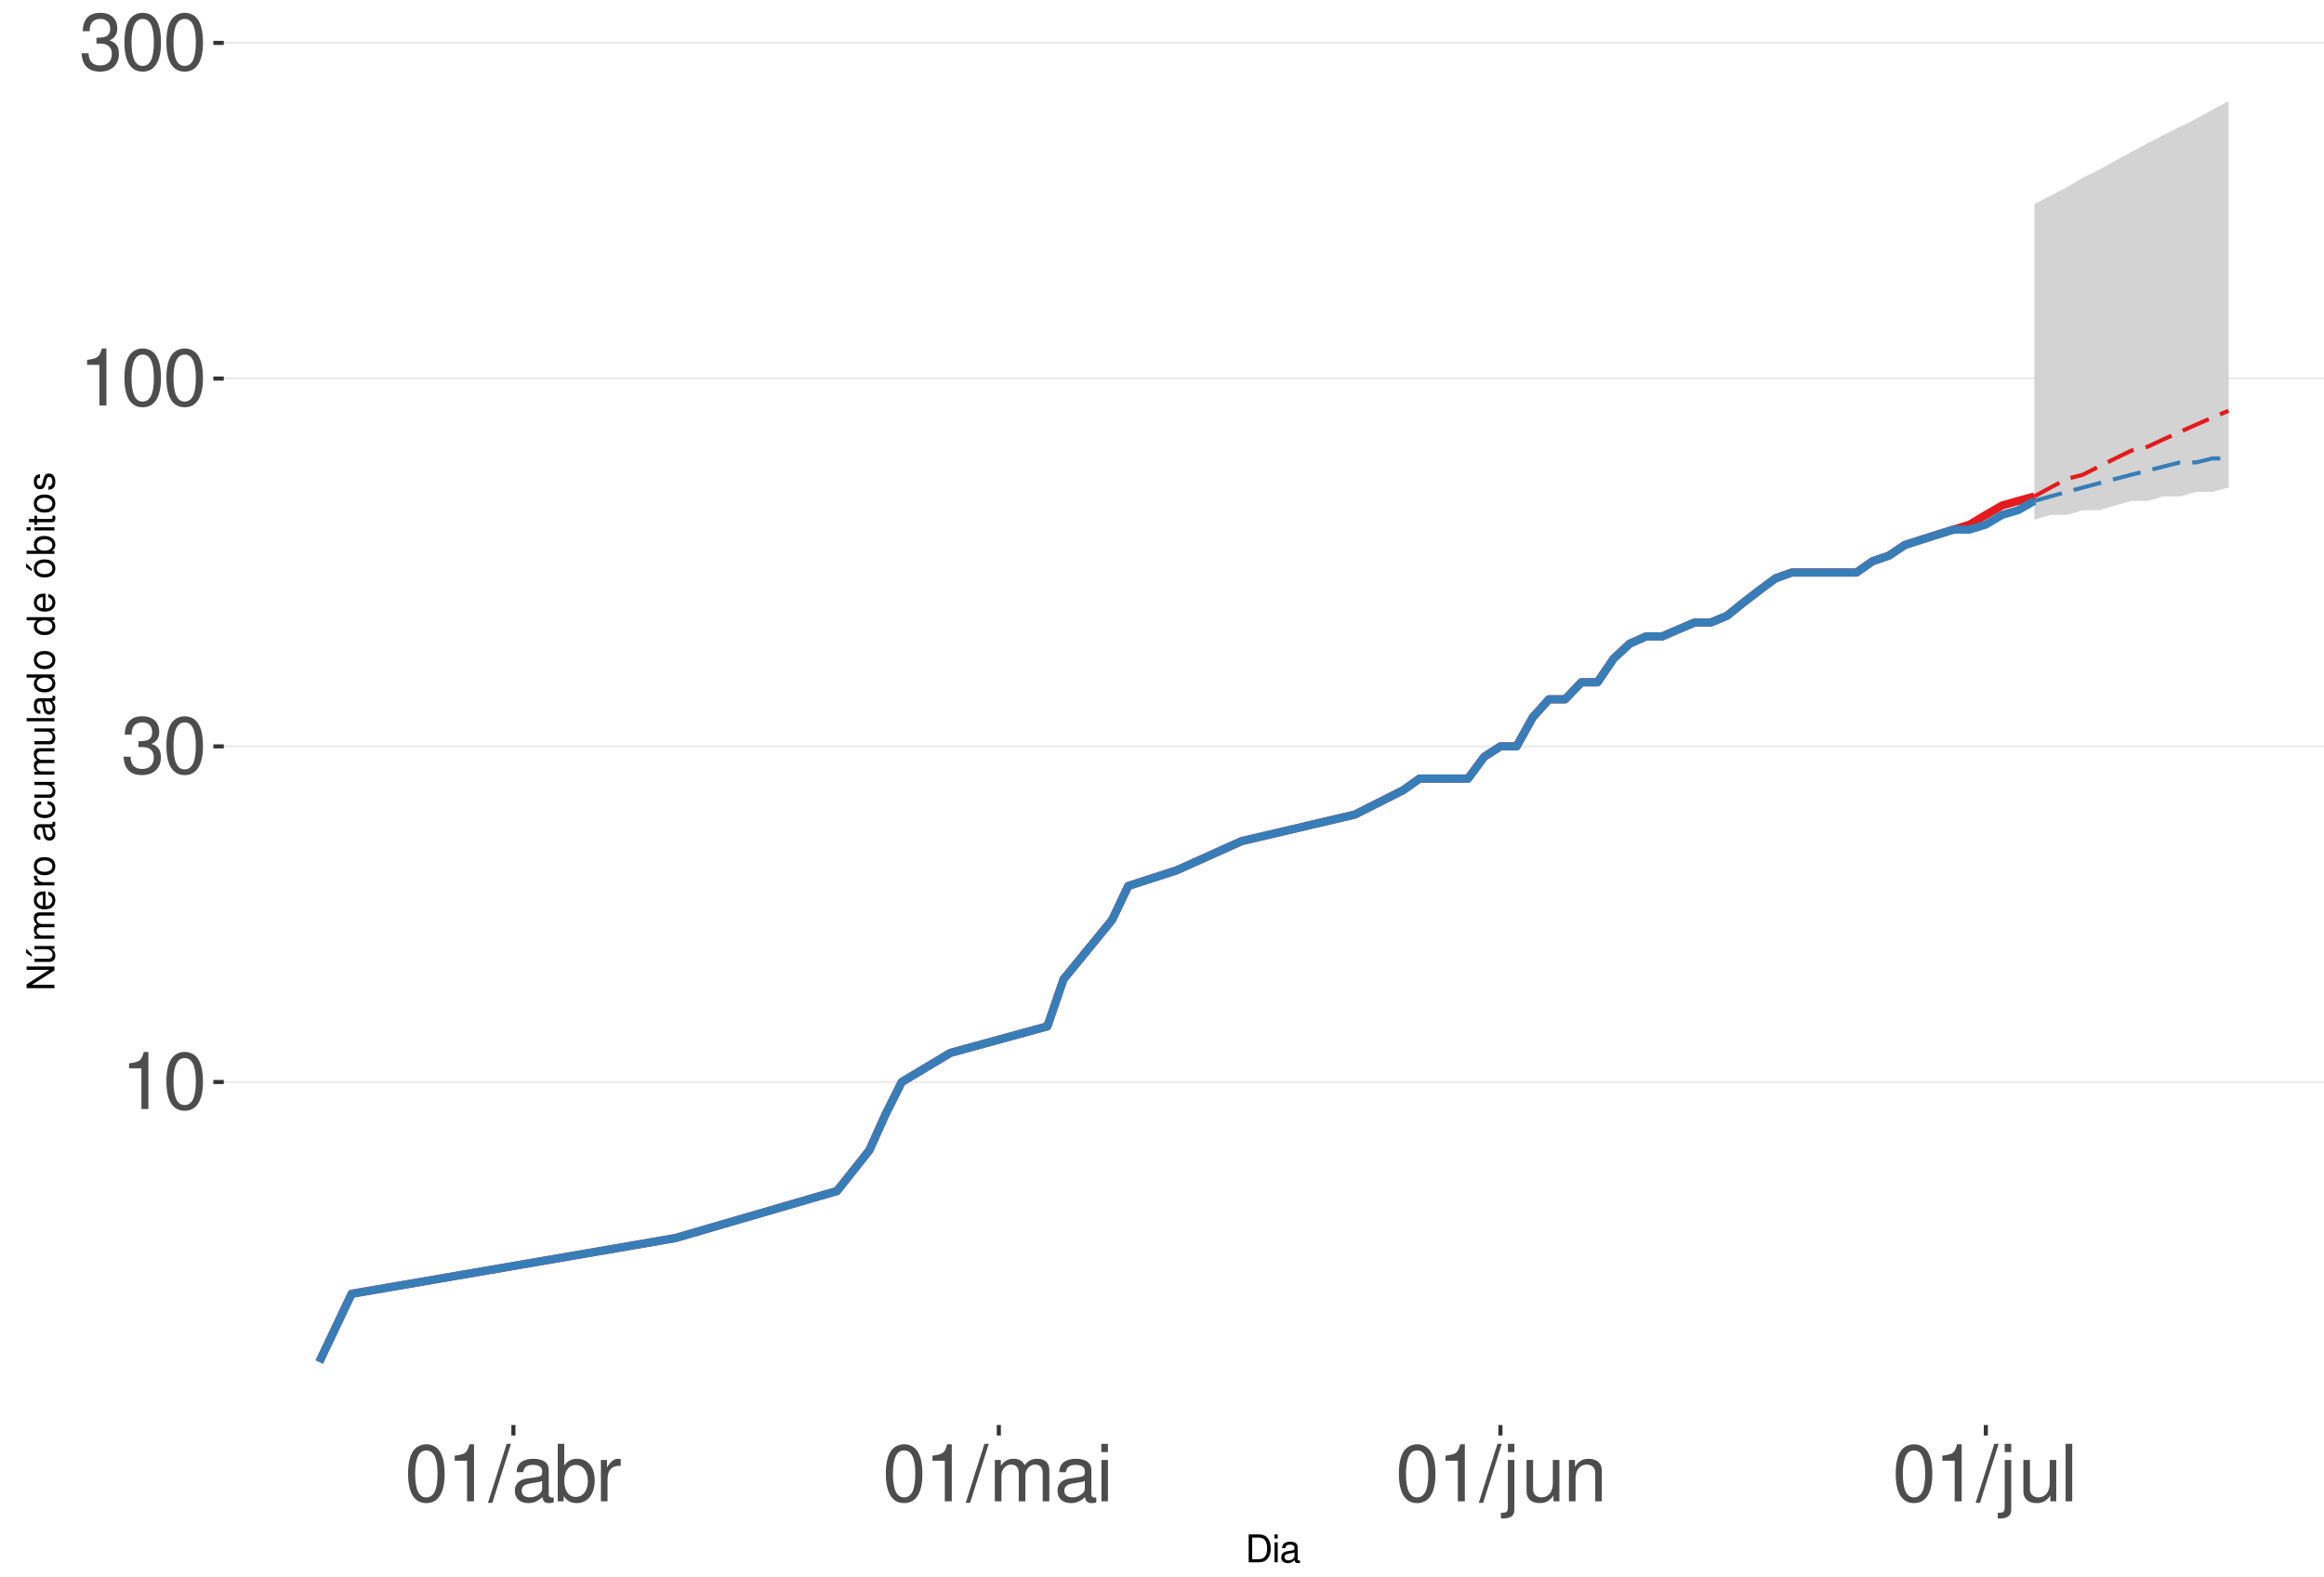
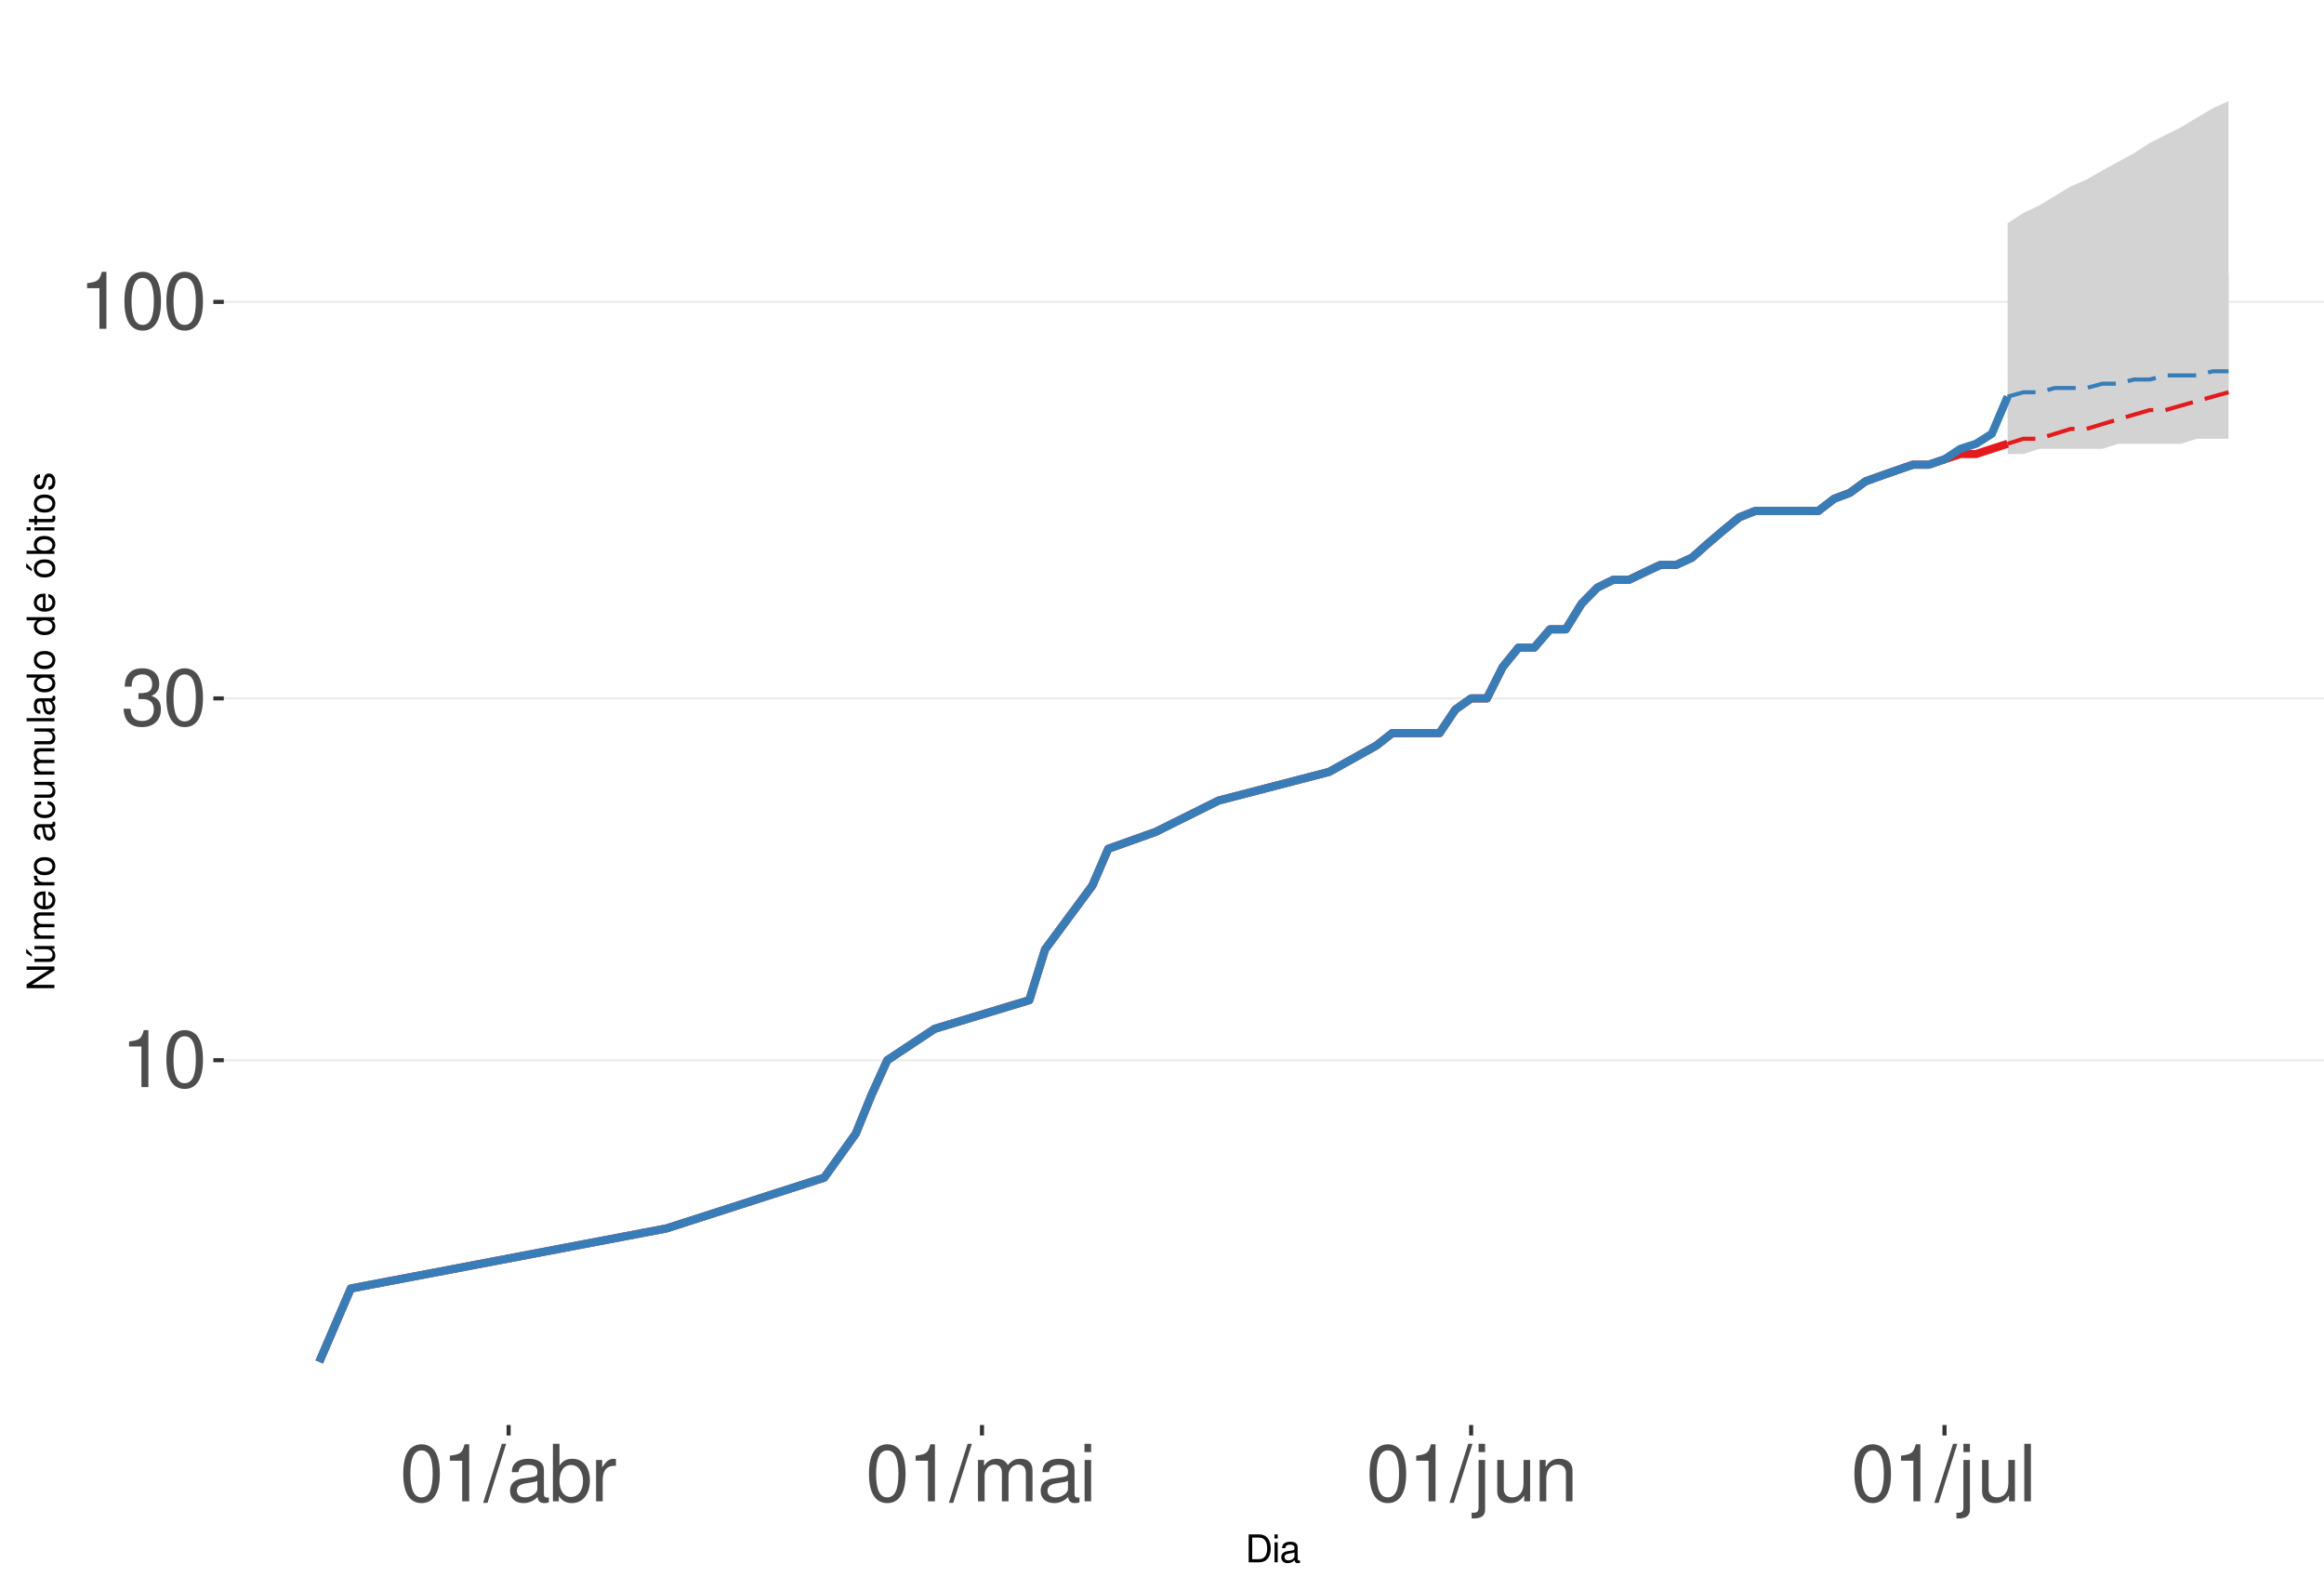
<svg xmlns="http://www.w3.org/2000/svg" xmlns:xlink="http://www.w3.org/1999/xlink" width="609pt" height="413pt" viewBox="0 0 609 413" version="1.1">
  <defs>
    <g>
      <symbol overflow="visible" id="glyph0-0">
        <path style="stroke:none;" d="" />
      </symbol>
      <symbol overflow="visible" id="glyph0-1">
        <path style="stroke:none;" d="M 5.344 -10.641 L 5.344 0 L 7.172 0 L 7.172 -14.938 L 5.969 -14.938 C 5.328 -12.641 4.922 -12.328 2.109 -11.953 L 2.109 -10.641 Z M 5.344 -10.641 " />
      </symbol>
      <symbol overflow="visible" id="glyph0-2">
        <path style="stroke:none;" d="M 5.688 -14.938 C 4.312 -14.938 3.078 -14.312 2.312 -13.297 C 1.359 -11.984 0.891 -10 0.891 -7.234 C 0.891 -2.188 2.547 0.469 5.688 0.469 C 8.781 0.469 10.469 -2.188 10.469 -7.109 C 10.469 -10 10.016 -11.938 9.047 -13.297 C 8.281 -14.328 7.062 -14.938 5.688 -14.938 Z M 5.688 -13.328 C 7.641 -13.328 8.609 -11.312 8.609 -7.266 C 8.609 -3.016 7.656 -1.031 5.641 -1.031 C 3.719 -1.031 2.75 -3.094 2.75 -7.203 C 2.75 -11.312 3.719 -13.328 5.688 -13.328 Z M 5.688 -13.328 " />
      </symbol>
      <symbol overflow="visible" id="glyph0-3">
        <path style="stroke:none;" d="M 4.562 -6.875 L 5.562 -6.875 C 7.547 -6.875 8.594 -5.953 8.594 -4.156 C 8.594 -2.266 7.453 -1.141 5.578 -1.141 C 3.578 -1.141 2.609 -2.141 2.484 -4.344 L 0.656 -4.344 C 0.75 -3.141 0.953 -2.359 1.297 -1.688 C 2.062 -0.25 3.484 0.469 5.5 0.469 C 8.516 0.469 10.453 -1.344 10.453 -4.172 C 10.453 -6.078 9.734 -7.109 7.969 -7.719 C 9.344 -8.281 10.016 -9.312 10.016 -10.828 C 10.016 -13.391 8.344 -14.938 5.562 -14.938 C 2.609 -14.938 1.031 -13.281 0.969 -10.125 L 2.781 -10.125 C 2.812 -11.031 2.891 -11.547 3.125 -12 C 3.531 -12.844 4.438 -13.344 5.578 -13.344 C 7.188 -13.344 8.156 -12.375 8.156 -10.766 C 8.156 -9.703 7.781 -9.062 6.984 -8.719 C 6.484 -8.516 5.828 -8.422 4.562 -8.406 Z M 4.562 -6.875 " />
      </symbol>
      <symbol overflow="visible" id="glyph0-4">
        <path style="stroke:none;" d="M 4.734 -15.062 L -0.172 0.406 L 0.969 0.406 L 5.859 -15.062 Z M 4.734 -15.062 " />
      </symbol>
      <symbol overflow="visible" id="glyph0-5">
        <path style="stroke:none;" d="M 11.047 -1.016 C 10.859 -0.969 10.781 -0.969 10.672 -0.969 C 10.078 -0.969 9.75 -1.281 9.75 -1.812 L 9.75 -8.188 C 9.75 -10.094 8.344 -11.141 5.688 -11.141 C 4.094 -11.141 2.828 -10.672 2.094 -9.875 C 1.594 -9.312 1.391 -8.703 1.344 -7.625 L 3.078 -7.625 C 3.219 -8.938 4 -9.547 5.625 -9.547 C 7.188 -9.547 8.031 -8.969 8.031 -7.938 L 8.031 -7.484 C 8.016 -6.734 7.641 -6.469 6.234 -6.281 C 3.797 -5.969 3.422 -5.891 2.766 -5.625 C 1.516 -5.078 0.875 -4.125 0.875 -2.734 C 0.875 -0.766 2.234 0.469 4.422 0.469 C 5.781 0.469 6.875 0 8.094 -1.109 C 8.219 0 8.766 0.469 9.875 0.469 C 10.25 0.469 10.469 0.438 11.047 0.297 Z M 8.031 -3.406 C 8.031 -2.828 7.875 -2.484 7.359 -2 C 6.656 -1.359 5.797 -1.031 4.797 -1.031 C 3.453 -1.031 2.672 -1.672 2.672 -2.766 C 2.672 -3.906 3.406 -4.484 5.266 -4.75 C 7.109 -5 7.453 -5.078 8.031 -5.344 Z M 8.031 -3.406 " />
      </symbol>
      <symbol overflow="visible" id="glyph0-6">
        <path style="stroke:none;" d="M 1.109 -15.062 L 1.109 0 L 2.672 0 L 2.672 -1.391 C 3.484 -0.125 4.578 0.469 6.094 0.469 C 8.938 0.469 10.797 -1.859 10.797 -5.453 C 10.797 -8.969 9.047 -11.141 6.172 -11.141 C 4.688 -11.141 3.641 -10.578 2.828 -9.359 L 2.828 -15.062 Z M 5.844 -9.516 C 7.766 -9.516 9 -7.844 9 -5.266 C 9 -2.812 7.719 -1.141 5.844 -1.141 C 4 -1.141 2.828 -2.781 2.828 -5.328 C 2.828 -7.875 4 -9.516 5.844 -9.516 Z M 5.844 -9.516 " />
      </symbol>
      <symbol overflow="visible" id="glyph0-7">
        <path style="stroke:none;" d="M 1.422 -10.828 L 1.422 0 L 3.156 0 L 3.156 -5.625 C 3.188 -8.219 4.25 -9.375 6.625 -9.312 L 6.625 -11.078 C 6.344 -11.109 6.172 -11.141 5.969 -11.141 C 4.859 -11.141 4 -10.469 3.016 -8.859 L 3.016 -10.828 Z M 1.422 -10.828 " />
      </symbol>
      <symbol overflow="visible" id="glyph0-8">
        <path style="stroke:none;" d="M 1.453 -10.828 L 1.453 0 L 3.188 0 L 3.188 -6.797 C 3.188 -8.359 4.312 -9.625 5.719 -9.625 C 7 -9.625 7.719 -8.844 7.719 -7.453 L 7.719 0 L 9.453 0 L 9.453 -6.797 C 9.453 -8.359 10.594 -9.625 12 -9.625 C 13.266 -9.625 14 -8.812 14 -7.453 L 14 0 L 15.734 0 L 15.734 -8.125 C 15.734 -10.062 14.625 -11.141 12.594 -11.141 C 11.156 -11.141 10.281 -10.703 9.281 -9.484 C 8.641 -10.641 7.766 -11.141 6.359 -11.141 C 4.922 -11.141 3.953 -10.594 3.031 -9.297 L 3.031 -10.828 Z M 1.453 -10.828 " />
      </symbol>
      <symbol overflow="visible" id="glyph0-9">
        <path style="stroke:none;" d="M 3.094 -10.828 L 1.391 -10.828 L 1.391 0 L 3.094 0 Z M 3.094 -15.062 L 1.359 -15.062 L 1.359 -12.891 L 3.094 -12.891 Z M 3.094 -15.062 " />
      </symbol>
      <symbol overflow="visible" id="glyph0-10">
        <path style="stroke:none;" d="M 1.453 -10.828 L 1.453 1.562 C 1.453 2.641 1.109 3 0.047 3 C -0.078 3 -0.141 3 -0.375 2.969 L -0.375 4.438 C -0.172 4.484 -0.062 4.5 0.203 4.5 C 2.141 4.5 3.156 3.734 3.156 2.25 L 3.156 -10.828 Z M 3.156 -15.062 L 1.453 -15.062 L 1.453 -12.891 L 3.156 -12.891 Z M 3.156 -15.062 " />
      </symbol>
      <symbol overflow="visible" id="glyph0-11">
        <path style="stroke:none;" d="M 9.953 0 L 9.953 -10.828 L 8.234 -10.828 L 8.234 -4.688 C 8.234 -2.484 7.078 -1.031 5.281 -1.031 C 3.922 -1.031 3.062 -1.859 3.062 -3.156 L 3.062 -10.828 L 1.344 -10.828 L 1.344 -2.484 C 1.344 -0.688 2.688 0.469 4.797 0.469 C 6.375 0.469 7.391 -0.078 8.406 -1.516 L 8.406 0 Z M 9.953 0 " />
      </symbol>
      <symbol overflow="visible" id="glyph0-12">
        <path style="stroke:none;" d="M 1.453 -10.828 L 1.453 0 L 3.188 0 L 3.188 -5.969 C 3.188 -8.188 4.344 -9.625 6.109 -9.625 C 7.484 -9.625 8.344 -8.797 8.344 -7.5 L 8.344 0 L 10.062 0 L 10.062 -8.188 C 10.062 -9.984 8.719 -11.141 6.625 -11.141 C 5.016 -11.141 3.984 -10.516 3.031 -9 L 3.031 -10.828 Z M 1.453 -10.828 " />
      </symbol>
      <symbol overflow="visible" id="glyph0-13">
        <path style="stroke:none;" d="M 3.141 -15.062 L 1.406 -15.062 L 1.406 0 L 3.141 0 Z M 3.141 -15.062 " />
      </symbol>
      <symbol overflow="visible" id="glyph1-0">
        <path style="stroke:none;" d="" />
      </symbol>
      <symbol overflow="visible" id="glyph1-1">
        <path style="stroke:none;" d="M 0.891 0 L 3.703 0 C 5.547 0 6.672 -1.375 6.672 -3.656 C 6.672 -5.906 5.547 -7.297 3.703 -7.297 L 0.891 -7.297 Z M 1.812 -0.812 L 1.812 -6.469 L 3.547 -6.469 C 4.984 -6.469 5.734 -5.5 5.734 -3.641 C 5.734 -1.797 4.984 -0.812 3.547 -0.812 Z M 1.812 -0.812 " />
      </symbol>
      <symbol overflow="visible" id="glyph1-2">
        <path style="stroke:none;" d="M 1.5 -5.234 L 0.672 -5.234 L 0.672 0 L 1.5 0 Z M 1.5 -7.297 L 0.656 -7.297 L 0.656 -6.234 L 1.5 -6.234 Z M 1.5 -7.297 " />
      </symbol>
      <symbol overflow="visible" id="glyph1-3">
        <path style="stroke:none;" d="M 5.344 -0.484 C 5.266 -0.469 5.219 -0.469 5.172 -0.469 C 4.875 -0.469 4.719 -0.625 4.719 -0.875 L 4.719 -3.953 C 4.719 -4.891 4.047 -5.391 2.75 -5.391 C 1.984 -5.391 1.375 -5.172 1.016 -4.781 C 0.766 -4.516 0.672 -4.203 0.656 -3.688 L 1.484 -3.688 C 1.562 -4.328 1.938 -4.625 2.719 -4.625 C 3.484 -4.625 3.891 -4.344 3.891 -3.844 L 3.891 -3.625 C 3.875 -3.266 3.703 -3.125 3.016 -3.047 C 1.844 -2.891 1.656 -2.844 1.344 -2.719 C 0.734 -2.453 0.422 -2 0.422 -1.312 C 0.422 -0.375 1.078 0.234 2.141 0.234 C 2.797 0.234 3.328 0 3.922 -0.547 C 3.984 0 4.234 0.234 4.781 0.234 C 4.953 0.234 5.062 0.203 5.344 0.141 Z M 3.891 -1.656 C 3.891 -1.375 3.812 -1.203 3.562 -0.969 C 3.219 -0.656 2.812 -0.5 2.312 -0.5 C 1.672 -0.5 1.297 -0.812 1.297 -1.344 C 1.297 -1.891 1.656 -2.172 2.547 -2.297 C 3.438 -2.422 3.609 -2.453 3.891 -2.594 Z M 3.891 -1.656 " />
      </symbol>
      <symbol overflow="visible" id="glyph2-0">
        <path style="stroke:none;" d="" />
      </symbol>
      <symbol overflow="visible" id="glyph2-1">
        <path style="stroke:none;" d="M -7.297 -6.453 L -7.297 -5.578 L -1.328 -5.578 L -7.297 -1.766 L -7.297 -0.766 L 0 -0.766 L 0 -1.641 L -5.906 -1.641 L 0 -5.406 L 0 -6.453 Z M -7.297 -6.453 " />
      </symbol>
      <symbol overflow="visible" id="glyph2-2">
        <path style="stroke:none;" d="M 0 -4.812 L -5.234 -4.812 L -5.234 -3.984 L -2.266 -3.984 C -1.203 -3.984 -0.5 -3.438 -0.5 -2.562 C -0.5 -1.906 -0.906 -1.484 -1.531 -1.484 L -5.234 -1.484 L -5.234 -0.656 L -1.203 -0.656 C -0.328 -0.656 0.234 -1.297 0.234 -2.312 C 0.234 -3.094 -0.047 -3.578 -0.734 -4.062 L 0 -4.062 Z M -7.406 -2.953 L -5.922 -2 L -5.922 -2.594 L -7.406 -4.094 Z M -7.406 -2.953 " />
      </symbol>
      <symbol overflow="visible" id="glyph2-3">
        <path style="stroke:none;" d="M -5.234 -0.703 L 0 -0.703 L 0 -1.547 L -3.297 -1.547 C -4.047 -1.547 -4.656 -2.094 -4.656 -2.766 C -4.656 -3.391 -4.281 -3.734 -3.609 -3.734 L 0 -3.734 L 0 -4.578 L -3.297 -4.578 C -4.047 -4.578 -4.656 -5.125 -4.656 -5.812 C -4.656 -6.422 -4.266 -6.781 -3.609 -6.781 L 0 -6.781 L 0 -7.625 L -3.938 -7.625 C -4.875 -7.625 -5.391 -7.078 -5.391 -6.094 C -5.391 -5.406 -5.188 -4.984 -4.594 -4.484 C -5.156 -4.188 -5.391 -3.766 -5.391 -3.078 C -5.391 -2.375 -5.125 -1.906 -4.5 -1.469 L -5.234 -1.469 Z M -5.234 -0.703 " />
      </symbol>
      <symbol overflow="visible" id="glyph2-4">
        <path style="stroke:none;" d="M -2.344 -5.125 C -3.141 -5.125 -3.625 -5.062 -4.016 -4.922 C -4.875 -4.578 -5.391 -3.781 -5.391 -2.797 C -5.391 -1.344 -4.281 -0.406 -2.547 -0.406 C -0.812 -0.406 0.234 -1.297 0.234 -2.781 C 0.234 -3.984 -0.453 -4.812 -1.594 -5.016 L -1.594 -4.188 C -0.906 -3.953 -0.547 -3.484 -0.547 -2.812 C -0.547 -2.281 -0.781 -1.828 -1.219 -1.547 C -1.516 -1.344 -1.812 -1.281 -2.344 -1.266 Z M -3.016 -1.297 C -3.984 -1.359 -4.625 -1.953 -4.625 -2.797 C -4.625 -3.641 -3.953 -4.234 -3.016 -4.234 Z M -3.016 -1.297 " />
      </symbol>
      <symbol overflow="visible" id="glyph2-5">
        <path style="stroke:none;" d="M -5.234 -0.688 L 0 -0.688 L 0 -1.531 L -2.719 -1.531 C -3.984 -1.547 -4.547 -2.062 -4.516 -3.203 L -5.359 -3.203 C -5.375 -3.062 -5.391 -2.984 -5.391 -2.891 C -5.391 -2.344 -5.062 -1.938 -4.297 -1.453 L -5.234 -1.453 Z M -5.234 -0.688 " />
      </symbol>
      <symbol overflow="visible" id="glyph2-6">
        <path style="stroke:none;" d="M -5.391 -2.719 C -5.391 -1.234 -4.344 -0.359 -2.578 -0.359 C -0.812 -0.359 0.234 -1.234 0.234 -2.734 C 0.234 -4.203 -0.812 -5.094 -2.547 -5.094 C -4.359 -5.094 -5.391 -4.234 -5.391 -2.719 Z M -4.625 -2.734 C -4.625 -3.672 -3.844 -4.234 -2.547 -4.234 C -1.312 -4.234 -0.547 -3.656 -0.547 -2.734 C -0.547 -1.797 -1.312 -1.234 -2.578 -1.234 C -3.844 -1.234 -4.625 -1.797 -4.625 -2.734 Z M -4.625 -2.734 " />
      </symbol>
      <symbol overflow="visible" id="glyph2-7">
        <path style="stroke:none;" d="" />
      </symbol>
      <symbol overflow="visible" id="glyph2-8">
        <path style="stroke:none;" d="M -0.484 -5.344 C -0.469 -5.266 -0.469 -5.219 -0.469 -5.172 C -0.469 -4.875 -0.625 -4.719 -0.875 -4.719 L -3.953 -4.719 C -4.891 -4.719 -5.391 -4.047 -5.391 -2.75 C -5.391 -1.984 -5.172 -1.375 -4.781 -1.016 C -4.516 -0.766 -4.203 -0.672 -3.688 -0.656 L -3.688 -1.484 C -4.328 -1.562 -4.625 -1.938 -4.625 -2.719 C -4.625 -3.484 -4.344 -3.891 -3.844 -3.891 L -3.625 -3.891 C -3.266 -3.875 -3.125 -3.703 -3.047 -3.016 C -2.891 -1.844 -2.844 -1.656 -2.719 -1.344 C -2.453 -0.734 -2 -0.422 -1.312 -0.422 C -0.375 -0.422 0.234 -1.078 0.234 -2.141 C 0.234 -2.797 0 -3.328 -0.547 -3.922 C 0 -3.984 0.234 -4.234 0.234 -4.781 C 0.234 -4.953 0.203 -5.062 0.141 -5.344 Z M -1.656 -3.891 C -1.375 -3.891 -1.203 -3.812 -0.969 -3.562 C -0.656 -3.219 -0.5 -2.812 -0.5 -2.312 C -0.5 -1.672 -0.812 -1.297 -1.344 -1.297 C -1.891 -1.297 -2.172 -1.656 -2.297 -2.547 C -2.422 -3.438 -2.453 -3.609 -2.594 -3.891 Z M -1.656 -3.891 " />
      </symbol>
      <symbol overflow="visible" id="glyph2-9">
        <path style="stroke:none;" d="M -3.484 -4.703 C -3.984 -4.672 -4.312 -4.562 -4.609 -4.359 C -5.094 -4 -5.391 -3.375 -5.391 -2.641 C -5.391 -1.219 -4.266 -0.312 -2.531 -0.312 C -0.844 -0.312 0.234 -1.203 0.234 -2.625 C 0.234 -3.875 -0.516 -4.672 -1.797 -4.766 L -1.797 -3.938 C -0.953 -3.797 -0.547 -3.359 -0.547 -2.656 C -0.547 -1.734 -1.297 -1.188 -2.531 -1.188 C -3.844 -1.188 -4.625 -1.719 -4.625 -2.625 C -4.625 -3.328 -4.203 -3.766 -3.484 -3.875 Z M -3.484 -4.703 " />
      </symbol>
      <symbol overflow="visible" id="glyph2-10">
        <path style="stroke:none;" d="M 0 -4.812 L -5.234 -4.812 L -5.234 -3.984 L -2.266 -3.984 C -1.203 -3.984 -0.5 -3.438 -0.5 -2.562 C -0.5 -1.906 -0.906 -1.484 -1.531 -1.484 L -5.234 -1.484 L -5.234 -0.656 L -1.203 -0.656 C -0.328 -0.656 0.234 -1.297 0.234 -2.312 C 0.234 -3.094 -0.047 -3.578 -0.734 -4.062 L 0 -4.062 Z M 0 -4.812 " />
      </symbol>
      <symbol overflow="visible" id="glyph2-11">
        <path style="stroke:none;" d="M -7.297 -1.516 L -7.297 -0.688 L 0 -0.688 L 0 -1.516 Z M -7.297 -1.516 " />
      </symbol>
      <symbol overflow="visible" id="glyph2-12">
        <path style="stroke:none;" d="M -7.297 -4.953 L -7.297 -4.125 L -4.578 -4.125 C -5.109 -3.766 -5.391 -3.203 -5.391 -2.516 C -5.391 -1.156 -4.297 -0.266 -2.625 -0.266 C -0.859 -0.266 0.234 -1.125 0.234 -2.547 C 0.234 -3.266 -0.047 -3.766 -0.688 -4.203 L 0 -4.203 L 0 -4.953 Z M -4.609 -2.656 C -4.609 -3.547 -3.812 -4.125 -2.562 -4.125 C -1.344 -4.125 -0.547 -3.547 -0.547 -2.656 C -0.547 -1.734 -1.359 -1.125 -2.578 -1.125 C -3.797 -1.125 -4.609 -1.734 -4.609 -2.656 Z M -4.609 -2.656 " />
      </symbol>
      <symbol overflow="visible" id="glyph2-13">
        <path style="stroke:none;" d="M -5.391 -2.719 C -5.391 -1.234 -4.344 -0.359 -2.578 -0.359 C -0.812 -0.359 0.234 -1.234 0.234 -2.734 C 0.234 -4.203 -0.812 -5.094 -2.547 -5.094 C -4.359 -5.094 -5.391 -4.234 -5.391 -2.719 Z M -4.625 -2.734 C -4.625 -3.672 -3.844 -4.234 -2.547 -4.234 C -1.312 -4.234 -0.547 -3.656 -0.547 -2.734 C -0.547 -1.797 -1.312 -1.234 -2.578 -1.234 C -3.844 -1.234 -4.625 -1.797 -4.625 -2.734 Z M -7.406 -2.984 L -5.922 -2.016 L -5.922 -2.625 L -7.406 -4.109 Z M -7.406 -2.984 " />
      </symbol>
      <symbol overflow="visible" id="glyph2-14">
        <path style="stroke:none;" d="M -7.297 -0.547 L 0 -0.547 L 0 -1.297 L -0.672 -1.297 C -0.062 -1.688 0.234 -2.219 0.234 -2.953 C 0.234 -4.328 -0.906 -5.234 -2.641 -5.234 C -4.344 -5.234 -5.391 -4.375 -5.391 -2.984 C -5.391 -2.266 -5.125 -1.766 -4.531 -1.375 L -7.297 -1.375 Z M -4.609 -2.828 C -4.609 -3.766 -3.797 -4.359 -2.547 -4.359 C -1.359 -4.359 -0.547 -3.734 -0.547 -2.828 C -0.547 -1.938 -1.344 -1.375 -2.578 -1.375 C -3.812 -1.375 -4.609 -1.938 -4.609 -2.828 Z M -4.609 -2.828 " />
      </symbol>
      <symbol overflow="visible" id="glyph2-15">
        <path style="stroke:none;" d="M -5.234 -1.5 L -5.234 -0.672 L 0 -0.672 L 0 -1.5 Z M -7.297 -1.5 L -7.297 -0.656 L -6.234 -0.656 L -6.234 -1.5 Z M -7.297 -1.5 " />
      </symbol>
      <symbol overflow="visible" id="glyph2-16">
        <path style="stroke:none;" d="M -5.234 -2.547 L -5.234 -1.688 L -6.688 -1.688 L -6.688 -0.844 L -5.234 -0.844 L -5.234 -0.141 L -4.562 -0.141 L -4.562 -0.844 L -0.594 -0.844 C -0.062 -0.844 0.234 -1.203 0.234 -1.859 C 0.234 -2.078 0.203 -2.266 0.156 -2.547 L -0.547 -2.547 C -0.516 -2.422 -0.5 -2.312 -0.5 -2.141 C -0.5 -1.781 -0.594 -1.688 -0.969 -1.688 L -4.562 -1.688 L -4.562 -2.547 Z M -5.234 -2.547 " />
      </symbol>
      <symbol overflow="visible" id="glyph2-17">
        <path style="stroke:none;" d="M -3.781 -4.375 C -4.812 -4.375 -5.391 -3.688 -5.391 -2.484 C -5.391 -1.266 -4.766 -0.469 -3.797 -0.469 C -2.969 -0.469 -2.578 -0.891 -2.281 -2.125 L -2.094 -2.906 C -1.953 -3.484 -1.734 -3.719 -1.375 -3.719 C -0.875 -3.719 -0.547 -3.234 -0.547 -2.5 C -0.547 -2.047 -0.672 -1.672 -0.891 -1.453 C -1.047 -1.328 -1.188 -1.266 -1.562 -1.219 L -1.562 -0.344 C -0.344 -0.375 0.234 -1.062 0.234 -2.438 C 0.234 -3.75 -0.422 -4.594 -1.438 -4.594 C -2.203 -4.594 -2.641 -4.156 -2.891 -3.109 L -3.078 -2.312 C -3.234 -1.625 -3.453 -1.344 -3.828 -1.344 C -4.312 -1.344 -4.625 -1.766 -4.625 -2.453 C -4.625 -3.125 -4.328 -3.484 -3.781 -3.5 Z M -3.781 -4.375 " />
      </symbol>
    </g>
    <clipPath id="clip1">
      <path d="M 58.645 9.961 L 609 9.961 L 609 373.328 L 58.645 373.328 Z M 58.645 9.961 " />
    </clipPath>
    <clipPath id="clip2">
-       <path d="M 58.645 283 L 609 283 L 609 284 L 58.645 284 Z M 58.645 283 " />
+       <path d="M 58.645 277 L 609 277 L 609 279 L 58.645 279 Z M 58.645 277 " />
    </clipPath>
    <clipPath id="clip3">
-       <path d="M 58.645 195 L 609 195 L 609 196 L 58.645 196 Z M 58.645 195 " />
+       <path d="M 58.645 182 L 609 182 L 609 184 L 58.645 184 Z M 58.645 182 " />
    </clipPath>
    <clipPath id="clip4">
-       <path d="M 58.645 98 L 609 98 L 609 100 L 58.645 100 Z M 58.645 98 " />
-     </clipPath>
-     <clipPath id="clip5">
-       <path d="M 58.645 10 L 609 10 L 609 12 L 58.645 12 Z M 58.645 10 " />
+       <path d="M 58.645 78 L 609 78 L 609 80 L 58.645 80 Z M 58.645 78 " />
    </clipPath>
  </defs>
  <g id="surface333">
    <rect x="0" y="0" width="609" height="413" style="fill:rgb(100%,100%,100%);fill-opacity:1;stroke:none;" />
    <rect x="0" y="0" width="609" height="413" style="fill:rgb(100%,100%,100%);fill-opacity:1;stroke:none;" />
    <path style="fill:none;stroke-width:1.067;stroke-linecap:round;stroke-linejoin:round;stroke:rgb(100%,100%,100%);stroke-opacity:1;stroke-miterlimit:10;" d="M 0 413 L 609 413 L 609 0 L 0 0 Z M 0 413 " />
    <g clip-path="url(#clip1)" clip-rule="nonzero">
      <path style=" stroke:none;fill-rule:nonzero;fill:rgb(100%,100%,100%);fill-opacity:1;" d="M 58.645 373.328 L 609 373.328 L 609 9.961 L 58.645 9.961 Z M 58.645 373.328 " />
    </g>
    <g clip-path="url(#clip2)" clip-rule="nonzero">
-       <path style="fill:none;stroke-width:0.533;stroke-linecap:butt;stroke-linejoin:round;stroke:rgb(92.157%,92.157%,92.157%);stroke-opacity:1;stroke-miterlimit:10;" d="M 58.645 283.473 L 609 283.473 " />
+       <path style="fill:none;stroke-width:0.533;stroke-linecap:butt;stroke-linejoin:round;stroke:rgb(92.157%,92.157%,92.157%);stroke-opacity:1;stroke-miterlimit:10;" d="M 58.645 277.754 L 609 277.754 " />
    </g>
    <g clip-path="url(#clip3)" clip-rule="nonzero">
-       <path style="fill:none;stroke-width:0.533;stroke-linecap:butt;stroke-linejoin:round;stroke:rgb(92.157%,92.157%,92.157%);stroke-opacity:1;stroke-miterlimit:10;" d="M 58.645 195.539 L 609 195.539 " />
+       <path style="fill:none;stroke-width:0.533;stroke-linecap:butt;stroke-linejoin:round;stroke:rgb(92.157%,92.157%,92.157%);stroke-opacity:1;stroke-miterlimit:10;" d="M 58.645 182.969 L 609 182.969 " />
    </g>
    <g clip-path="url(#clip4)" clip-rule="nonzero">
-       <path style="fill:none;stroke-width:0.533;stroke-linecap:butt;stroke-linejoin:round;stroke:rgb(92.157%,92.157%,92.157%);stroke-opacity:1;stroke-miterlimit:10;" d="M 58.645 99.176 L 609 99.176 " />
-     </g>
-     <g clip-path="url(#clip5)" clip-rule="nonzero">
-       <path style="fill:none;stroke-width:0.533;stroke-linecap:butt;stroke-linejoin:round;stroke:rgb(92.157%,92.157%,92.157%);stroke-opacity:1;stroke-miterlimit:10;" d="M 58.645 11.242 L 609 11.242 " />
-     </g>
-     <path style=" stroke:none;fill-rule:nonzero;fill:rgb(82.745%,82.745%,82.745%);fill-opacity:1;" d="M 533.105 53.477 L 537.344 51.246 L 541.582 49.074 L 545.824 46.547 L 550.062 44.5 L 554.305 42.113 L 558.543 39.793 L 562.785 37.535 L 567.023 35.344 L 571.266 33.211 L 575.504 31.129 L 579.742 28.77 L 583.984 26.48 L 583.984 127.723 L 579.742 128.875 L 575.504 128.875 L 571.266 130.043 L 567.023 130.043 L 562.785 131.23 L 558.543 131.23 L 554.305 132.434 L 550.062 133.656 L 545.824 133.656 L 541.582 134.895 L 537.344 134.895 L 533.105 136.156 Z M 533.105 53.477 " />
-     <path style=" stroke:none;fill-rule:nonzero;fill:rgb(82.745%,82.745%,82.745%);fill-opacity:1;" d="M 533.105 131.23 L 537.344 126.59 L 541.582 123.277 L 545.824 120.094 L 550.062 116.043 L 554.305 113.129 L 558.543 110.32 L 562.785 107.609 L 567.023 104.984 L 571.266 102.441 L 575.504 100.793 L 579.742 99.176 L 583.984 98.379 L 583.984 127.723 L 575.504 127.723 L 571.266 128.875 L 558.543 128.875 L 554.305 130.043 L 541.582 130.043 L 537.344 131.23 Z M 533.105 131.23 " />
-     <path style="fill:none;stroke-width:2.134;stroke-linecap:butt;stroke-linejoin:round;stroke:rgb(89.412%,10.196%,10.98%);stroke-opacity:1;stroke-miterlimit:10;" d="M 83.66 356.812 L 92.141 338.953 L 176.941 324.359 L 219.344 312.02 L 227.82 301.332 L 232.062 291.906 L 236.301 283.473 L 249.023 275.844 L 274.461 268.879 L 278.703 256.543 L 291.422 241 L 295.664 232.098 L 308.383 227.992 L 325.344 220.367 L 355.023 213.402 L 367.742 206.996 L 371.984 203.973 L 384.703 203.973 L 388.941 198.254 L 393.184 195.539 L 397.422 195.539 L 401.664 187.914 L 405.902 183.203 L 410.145 183.203 L 414.383 178.754 L 418.621 178.754 L 422.863 172.516 L 427.102 168.609 L 431.344 166.727 L 435.582 166.727 L 439.824 164.887 L 444.062 163.086 L 448.305 163.086 L 452.543 161.328 L 456.781 157.922 L 461.023 154.656 L 465.262 151.516 L 469.504 149.992 L 486.465 149.992 L 490.703 147.027 L 494.945 145.582 L 499.184 142.773 L 503.422 141.406 L 507.664 140.062 L 511.902 138.738 L 516.145 137.438 L 520.383 134.895 L 524.625 132.434 L 528.863 131.23 L 533.105 130.043 " />
-     <path style="fill:none;stroke-width:1.067;stroke-linecap:butt;stroke-linejoin:round;stroke:rgb(89.412%,10.196%,10.98%);stroke-opacity:1;stroke-dasharray:7.469,3.201;stroke-miterlimit:10;" d="M 533.105 130.043 L 537.344 127.723 L 541.582 125.469 L 545.824 124.363 L 550.062 122.203 L 554.305 120.094 L 558.543 118.043 L 562.785 117.035 L 567.023 115.059 L 571.266 113.129 L 575.504 111.246 L 579.742 109.406 L 583.984 107.609 " />
-     <path style="fill:none;stroke-width:2.134;stroke-linecap:butt;stroke-linejoin:round;stroke:rgb(21.569%,49.412%,72.157%);stroke-opacity:1;stroke-miterlimit:10;" d="M 83.66 356.812 L 92.141 338.953 L 176.941 324.359 L 219.344 312.02 L 227.82 301.332 L 232.062 291.906 L 236.301 283.473 L 249.023 275.844 L 274.461 268.879 L 278.703 256.543 L 291.422 241 L 295.664 232.098 L 308.383 227.992 L 325.344 220.367 L 355.023 213.402 L 367.742 206.996 L 371.984 203.973 L 384.703 203.973 L 388.941 198.254 L 393.184 195.539 L 397.422 195.539 L 401.664 187.914 L 405.902 183.203 L 410.145 183.203 L 414.383 178.754 L 418.621 178.754 L 422.863 172.516 L 427.102 168.609 L 431.344 166.727 L 435.582 166.727 L 439.824 164.887 L 444.062 163.086 L 448.305 163.086 L 452.543 161.328 L 456.781 157.922 L 461.023 154.656 L 465.262 151.516 L 469.504 149.992 L 486.465 149.992 L 490.703 147.027 L 494.945 145.582 L 499.184 142.773 L 503.422 141.406 L 507.664 140.062 L 511.902 138.738 L 516.145 138.738 L 520.383 137.438 L 524.625 134.895 L 528.863 133.656 L 533.105 131.23 " />
-     <path style="fill:none;stroke-width:1.067;stroke-linecap:butt;stroke-linejoin:round;stroke:rgb(21.569%,49.412%,72.157%);stroke-opacity:1;stroke-dasharray:7.469,3.201;stroke-miterlimit:10;" d="M 533.105 131.23 L 537.344 130.043 L 541.582 128.875 L 545.824 127.723 L 550.062 126.59 L 554.305 125.469 L 558.543 124.363 L 562.785 123.277 L 567.023 122.203 L 571.266 121.141 L 575.504 121.141 L 579.742 120.094 L 583.984 120.094 " />
-     <g style="fill:rgb(30.196%,30.196%,30.196%);fill-opacity:1;">
-       <use xlink:href="#glyph0-1" x="31.715" y="290.526" />
-       <use xlink:href="#glyph0-2" x="42.715" y="290.526" />
-     </g>
-     <g style="fill:rgb(30.196%,30.196%,30.196%);fill-opacity:1;">
-       <use xlink:href="#glyph0-3" x="31.715" y="202.593" />
-       <use xlink:href="#glyph0-2" x="42.715" y="202.593" />
-     </g>
-     <g style="fill:rgb(30.196%,30.196%,30.196%);fill-opacity:1;">
-       <use xlink:href="#glyph0-1" x="20.715" y="106.229" />
-       <use xlink:href="#glyph0-2" x="31.715" y="106.229" />
-       <use xlink:href="#glyph0-2" x="42.715" y="106.229" />
-     </g>
-     <g style="fill:rgb(30.196%,30.196%,30.196%);fill-opacity:1;">
-       <use xlink:href="#glyph0-3" x="20.715" y="18.296" />
-       <use xlink:href="#glyph0-2" x="31.715" y="18.296" />
-       <use xlink:href="#glyph0-2" x="42.715" y="18.296" />
-     </g>
-     <path style="fill:none;stroke-width:1.067;stroke-linecap:butt;stroke-linejoin:round;stroke:rgb(20%,20%,20%);stroke-opacity:1;stroke-miterlimit:10;" d="M 55.906 283.473 L 58.645 283.473 " />
-     <path style="fill:none;stroke-width:1.067;stroke-linecap:butt;stroke-linejoin:round;stroke:rgb(20%,20%,20%);stroke-opacity:1;stroke-miterlimit:10;" d="M 55.906 195.539 L 58.645 195.539 " />
-     <path style="fill:none;stroke-width:1.067;stroke-linecap:butt;stroke-linejoin:round;stroke:rgb(20%,20%,20%);stroke-opacity:1;stroke-miterlimit:10;" d="M 55.906 99.176 L 58.645 99.176 " />
-     <path style="fill:none;stroke-width:1.067;stroke-linecap:butt;stroke-linejoin:round;stroke:rgb(20%,20%,20%);stroke-opacity:1;stroke-miterlimit:10;" d="M 55.906 11.242 L 58.645 11.242 " />
-     <path style="fill:none;stroke-width:1.067;stroke-linecap:butt;stroke-linejoin:round;stroke:rgb(20%,20%,20%);stroke-opacity:1;stroke-miterlimit:10;" d="M 134.543 376.07 L 134.543 373.328 " />
-     <path style="fill:none;stroke-width:1.067;stroke-linecap:butt;stroke-linejoin:round;stroke:rgb(20%,20%,20%);stroke-opacity:1;stroke-miterlimit:10;" d="M 261.742 376.07 L 261.742 373.328 " />
-     <path style="fill:none;stroke-width:1.067;stroke-linecap:butt;stroke-linejoin:round;stroke:rgb(20%,20%,20%);stroke-opacity:1;stroke-miterlimit:10;" d="M 393.184 376.07 L 393.184 373.328 " />
-     <path style="fill:none;stroke-width:1.067;stroke-linecap:butt;stroke-linejoin:round;stroke:rgb(20%,20%,20%);stroke-opacity:1;stroke-miterlimit:10;" d="M 520.383 376.07 L 520.383 373.328 " />
-     <g style="fill:rgb(30.196%,30.196%,30.196%);fill-opacity:1;">
-       <use xlink:href="#glyph0-2" x="106.043" y="393.315" />
-       <use xlink:href="#glyph0-1" x="117.043" y="393.315" />
-       <use xlink:href="#glyph0-4" x="128.043" y="393.315" />
-       <use xlink:href="#glyph0-5" x="134.043" y="393.315" />
-       <use xlink:href="#glyph0-6" x="145.043" y="393.315" />
-       <use xlink:href="#glyph0-7" x="156.043" y="393.315" />
-     </g>
-     <g style="fill:rgb(30.196%,30.196%,30.196%);fill-opacity:1;">
-       <use xlink:href="#glyph0-2" x="231.242" y="393.315" />
-       <use xlink:href="#glyph0-1" x="242.242" y="393.315" />
-       <use xlink:href="#glyph0-4" x="253.242" y="393.315" />
-       <use xlink:href="#glyph0-8" x="259.242" y="393.315" />
-       <use xlink:href="#glyph0-5" x="276.242" y="393.315" />
-       <use xlink:href="#glyph0-9" x="287.242" y="393.315" />
-     </g>
-     <g style="fill:rgb(30.196%,30.196%,30.196%);fill-opacity:1;">
-       <use xlink:href="#glyph0-2" x="365.684" y="393.315" />
-       <use xlink:href="#glyph0-1" x="376.684" y="393.315" />
-       <use xlink:href="#glyph0-4" x="387.684" y="393.315" />
-       <use xlink:href="#glyph0-10" x="393.684" y="393.315" />
-       <use xlink:href="#glyph0-11" x="398.684" y="393.315" />
-       <use xlink:href="#glyph0-12" x="409.684" y="393.315" />
-     </g>
-     <g style="fill:rgb(30.196%,30.196%,30.196%);fill-opacity:1;">
-       <use xlink:href="#glyph0-2" x="495.883" y="393.315" />
-       <use xlink:href="#glyph0-1" x="506.883" y="393.315" />
-       <use xlink:href="#glyph0-4" x="517.883" y="393.315" />
-       <use xlink:href="#glyph0-10" x="523.883" y="393.315" />
-       <use xlink:href="#glyph0-11" x="528.883" y="393.315" />
-       <use xlink:href="#glyph0-13" x="539.883" y="393.315" />
+       <path style="fill:none;stroke-width:0.533;stroke-linecap:butt;stroke-linejoin:round;stroke:rgb(92.157%,92.157%,92.157%);stroke-opacity:1;stroke-miterlimit:10;" d="M 58.645 79.09 L 609 79.09 " />
+     </g>
+     <path style=" stroke:none;fill-rule:nonzero;fill:rgb(82.745%,82.745%,82.745%);fill-opacity:1;" d="M 526.094 58.469 L 530.23 55.793 L 534.363 53.84 L 538.5 51.301 L 542.637 48.836 L 546.77 47.031 L 550.906 44.684 L 555.039 42.398 L 559.176 40.172 L 563.309 37.465 L 567.445 35.363 L 571.578 33.309 L 575.715 30.805 L 579.848 28.375 L 583.984 26.48 L 583.984 114.941 L 575.715 114.941 L 571.578 116.258 L 555.039 116.258 L 550.906 117.594 L 534.363 117.594 L 530.23 118.953 L 526.094 118.953 Z M 526.094 58.469 " />
+     <path style=" stroke:none;fill-rule:nonzero;fill:rgb(82.745%,82.745%,82.745%);fill-opacity:1;" d="M 526.094 103.91 L 530.23 100.527 L 534.363 97.27 L 538.5 95.164 L 542.637 92.102 L 546.77 89.145 L 550.906 86.285 L 555.039 84.43 L 559.176 81.719 L 563.309 79.957 L 567.445 77.383 L 571.578 75.707 L 575.715 74.062 L 579.848 73.25 L 583.984 72.449 L 583.984 102.77 L 542.637 102.77 L 538.5 103.91 Z M 526.094 103.91 " />
+     <path style="fill:none;stroke-width:2.134;stroke-linecap:butt;stroke-linejoin:round;stroke:rgb(89.412%,10.196%,10.98%);stroke-opacity:1;stroke-miterlimit:10;" d="M 83.66 356.812 L 91.93 337.559 L 174.629 321.828 L 215.977 308.527 L 224.246 297.008 L 228.383 286.844 L 232.516 277.754 L 244.922 269.531 L 269.73 262.023 L 273.867 248.723 L 286.27 231.973 L 290.406 222.375 L 302.812 217.949 L 319.352 209.727 L 348.293 202.219 L 360.699 195.312 L 364.836 192.059 L 377.238 192.059 L 381.375 185.891 L 385.508 182.969 L 389.645 182.969 L 393.777 174.746 L 397.914 169.668 L 402.047 169.668 L 406.184 164.871 L 410.316 164.871 L 414.453 158.148 L 418.59 153.938 L 422.723 151.906 L 426.859 151.906 L 430.992 149.922 L 435.129 147.984 L 439.262 147.984 L 443.398 146.09 L 447.531 142.414 L 451.668 138.895 L 455.801 135.512 L 459.938 133.867 L 476.477 133.867 L 480.613 130.672 L 484.746 129.117 L 488.883 126.09 L 493.016 124.613 L 497.152 123.164 L 501.285 121.738 L 505.422 121.738 L 509.555 120.336 L 513.691 118.953 L 517.824 118.953 L 521.961 117.594 L 526.094 116.258 " />
+     <path style="fill:none;stroke-width:1.067;stroke-linecap:butt;stroke-linejoin:round;stroke:rgb(89.412%,10.196%,10.98%);stroke-opacity:1;stroke-dasharray:7.469,3.201;stroke-miterlimit:10;" d="M 526.094 116.258 L 530.23 114.941 L 534.363 114.941 L 538.5 113.641 L 542.637 112.363 L 546.77 112.363 L 550.906 111.105 L 555.039 109.863 L 559.176 108.641 L 563.309 107.434 L 567.445 107.434 L 571.578 106.242 L 575.715 105.07 L 579.848 103.91 L 583.984 102.77 " />
+     <path style="fill:none;stroke-width:2.134;stroke-linecap:butt;stroke-linejoin:round;stroke:rgb(21.569%,49.412%,72.157%);stroke-opacity:1;stroke-miterlimit:10;" d="M 83.66 356.812 L 91.93 337.559 L 174.629 321.828 L 215.977 308.527 L 224.246 297.008 L 228.383 286.844 L 232.516 277.754 L 244.922 269.531 L 269.73 262.023 L 273.867 248.723 L 286.27 231.973 L 290.406 222.375 L 302.812 217.949 L 319.352 209.727 L 348.293 202.219 L 360.699 195.312 L 364.836 192.059 L 377.238 192.059 L 381.375 185.891 L 385.508 182.969 L 389.645 182.969 L 393.777 174.746 L 397.914 169.668 L 402.047 169.668 L 406.184 164.871 L 410.316 164.871 L 414.453 158.148 L 418.59 153.938 L 422.723 151.906 L 426.859 151.906 L 430.992 149.922 L 435.129 147.984 L 439.262 147.984 L 443.398 146.09 L 447.531 142.414 L 451.668 138.895 L 455.801 135.512 L 459.938 133.867 L 476.477 133.867 L 480.613 130.672 L 484.746 129.117 L 488.883 126.09 L 493.016 124.613 L 497.152 123.164 L 501.285 121.738 L 505.422 121.738 L 509.555 120.336 L 513.691 117.594 L 517.824 116.258 L 521.961 113.641 L 526.094 103.91 " />
+     <path style="fill:none;stroke-width:1.067;stroke-linecap:butt;stroke-linejoin:round;stroke:rgb(21.569%,49.412%,72.157%);stroke-opacity:1;stroke-dasharray:7.469,3.201;stroke-miterlimit:10;" d="M 526.094 103.91 L 530.23 102.77 L 534.363 102.77 L 538.5 101.641 L 546.77 101.641 L 550.906 100.527 L 555.039 100.527 L 559.176 99.426 L 563.309 99.426 L 567.445 98.344 L 575.715 98.344 L 579.848 97.27 L 583.984 97.27 " />
+     <g style="fill:rgb(30.196%,30.196%,30.196%);fill-opacity:1;">
+       <use xlink:href="#glyph0-1" x="31.715" y="284.808" />
+       <use xlink:href="#glyph0-2" x="42.715" y="284.808" />
+     </g>
+     <g style="fill:rgb(30.196%,30.196%,30.196%);fill-opacity:1;">
+       <use xlink:href="#glyph0-3" x="31.715" y="190.022" />
+       <use xlink:href="#glyph0-2" x="42.715" y="190.022" />
+     </g>
+     <g style="fill:rgb(30.196%,30.196%,30.196%);fill-opacity:1;">
+       <use xlink:href="#glyph0-1" x="20.715" y="86.144" />
+       <use xlink:href="#glyph0-2" x="31.715" y="86.144" />
+       <use xlink:href="#glyph0-2" x="42.715" y="86.144" />
+     </g>
+     <path style="fill:none;stroke-width:1.067;stroke-linecap:butt;stroke-linejoin:round;stroke:rgb(20%,20%,20%);stroke-opacity:1;stroke-miterlimit:10;" d="M 55.906 277.754 L 58.645 277.754 " />
+     <path style="fill:none;stroke-width:1.067;stroke-linecap:butt;stroke-linejoin:round;stroke:rgb(20%,20%,20%);stroke-opacity:1;stroke-miterlimit:10;" d="M 55.906 182.969 L 58.645 182.969 " />
+     <path style="fill:none;stroke-width:1.067;stroke-linecap:butt;stroke-linejoin:round;stroke:rgb(20%,20%,20%);stroke-opacity:1;stroke-miterlimit:10;" d="M 55.906 79.09 L 58.645 79.09 " />
+     <path style="fill:none;stroke-width:1.067;stroke-linecap:butt;stroke-linejoin:round;stroke:rgb(20%,20%,20%);stroke-opacity:1;stroke-miterlimit:10;" d="M 133.281 376.07 L 133.281 373.328 " />
+     <path style="fill:none;stroke-width:1.067;stroke-linecap:butt;stroke-linejoin:round;stroke:rgb(20%,20%,20%);stroke-opacity:1;stroke-miterlimit:10;" d="M 257.328 376.07 L 257.328 373.328 " />
+     <path style="fill:none;stroke-width:1.067;stroke-linecap:butt;stroke-linejoin:round;stroke:rgb(20%,20%,20%);stroke-opacity:1;stroke-miterlimit:10;" d="M 385.508 376.07 L 385.508 373.328 " />
+     <path style="fill:none;stroke-width:1.067;stroke-linecap:butt;stroke-linejoin:round;stroke:rgb(20%,20%,20%);stroke-opacity:1;stroke-miterlimit:10;" d="M 509.555 376.07 L 509.555 373.328 " />
+     <g style="fill:rgb(30.196%,30.196%,30.196%);fill-opacity:1;">
+       <use xlink:href="#glyph0-2" x="104.781" y="393.315" />
+       <use xlink:href="#glyph0-1" x="115.781" y="393.315" />
+       <use xlink:href="#glyph0-4" x="126.781" y="393.315" />
+       <use xlink:href="#glyph0-5" x="132.781" y="393.315" />
+       <use xlink:href="#glyph0-6" x="143.781" y="393.315" />
+       <use xlink:href="#glyph0-7" x="154.781" y="393.315" />
+     </g>
+     <g style="fill:rgb(30.196%,30.196%,30.196%);fill-opacity:1;">
+       <use xlink:href="#glyph0-2" x="226.828" y="393.315" />
+       <use xlink:href="#glyph0-1" x="237.828" y="393.315" />
+       <use xlink:href="#glyph0-4" x="248.828" y="393.315" />
+       <use xlink:href="#glyph0-8" x="254.828" y="393.315" />
+       <use xlink:href="#glyph0-5" x="271.828" y="393.315" />
+       <use xlink:href="#glyph0-9" x="282.828" y="393.315" />
+     </g>
+     <g style="fill:rgb(30.196%,30.196%,30.196%);fill-opacity:1;">
+       <use xlink:href="#glyph0-2" x="358.008" y="393.315" />
+       <use xlink:href="#glyph0-1" x="369.008" y="393.315" />
+       <use xlink:href="#glyph0-4" x="380.008" y="393.315" />
+       <use xlink:href="#glyph0-10" x="386.008" y="393.315" />
+       <use xlink:href="#glyph0-11" x="391.008" y="393.315" />
+       <use xlink:href="#glyph0-12" x="402.008" y="393.315" />
+     </g>
+     <g style="fill:rgb(30.196%,30.196%,30.196%);fill-opacity:1;">
+       <use xlink:href="#glyph0-2" x="485.055" y="393.315" />
+       <use xlink:href="#glyph0-1" x="496.055" y="393.315" />
+       <use xlink:href="#glyph0-4" x="507.055" y="393.315" />
+       <use xlink:href="#glyph0-10" x="513.055" y="393.315" />
+       <use xlink:href="#glyph0-11" x="518.055" y="393.315" />
+       <use xlink:href="#glyph0-13" x="529.055" y="393.315" />
    </g>
    <g style="fill:rgb(0%,0%,0%);fill-opacity:1;">
      <use xlink:href="#glyph1-1" x="326.324" y="409.29" />
      <use xlink:href="#glyph1-2" x="333.324" y="409.29" />
      <use xlink:href="#glyph1-3" x="335.324" y="409.29" />
    </g>
    <g style="fill:rgb(0%,0%,0%);fill-opacity:1;">
      <use xlink:href="#glyph2-1" x="14.263" y="259.645" />
      <use xlink:href="#glyph2-2" x="14.263" y="252.645" />
      <use xlink:href="#glyph2-3" x="14.263" y="246.645" />
      <use xlink:href="#glyph2-4" x="14.263" y="238.645" />
      <use xlink:href="#glyph2-5" x="14.263" y="232.645" />
      <use xlink:href="#glyph2-6" x="14.263" y="229.645" />
      <use xlink:href="#glyph2-7" x="14.263" y="223.645" />
      <use xlink:href="#glyph2-8" x="14.263" y="220.645" />
      <use xlink:href="#glyph2-9" x="14.263" y="214.645" />
      <use xlink:href="#glyph2-10" x="14.263" y="209.645" />
      <use xlink:href="#glyph2-3" x="14.263" y="203.645" />
      <use xlink:href="#glyph2-10" x="14.263" y="195.645" />
      <use xlink:href="#glyph2-11" x="14.263" y="189.645" />
      <use xlink:href="#glyph2-8" x="14.263" y="187.645" />
      <use xlink:href="#glyph2-12" x="14.263" y="181.645" />
      <use xlink:href="#glyph2-6" x="14.263" y="175.645" />
      <use xlink:href="#glyph2-7" x="14.263" y="169.645" />
      <use xlink:href="#glyph2-12" x="14.263" y="166.645" />
      <use xlink:href="#glyph2-4" x="14.263" y="160.645" />
      <use xlink:href="#glyph2-7" x="14.263" y="154.645" />
      <use xlink:href="#glyph2-13" x="14.263" y="151.645" />
      <use xlink:href="#glyph2-14" x="14.263" y="145.645" />
      <use xlink:href="#glyph2-15" x="14.263" y="139.645" />
      <use xlink:href="#glyph2-16" x="14.263" y="137.645" />
      <use xlink:href="#glyph2-6" x="14.263" y="134.645" />
      <use xlink:href="#glyph2-17" x="14.263" y="128.645" />
    </g>
  </g>
</svg>
